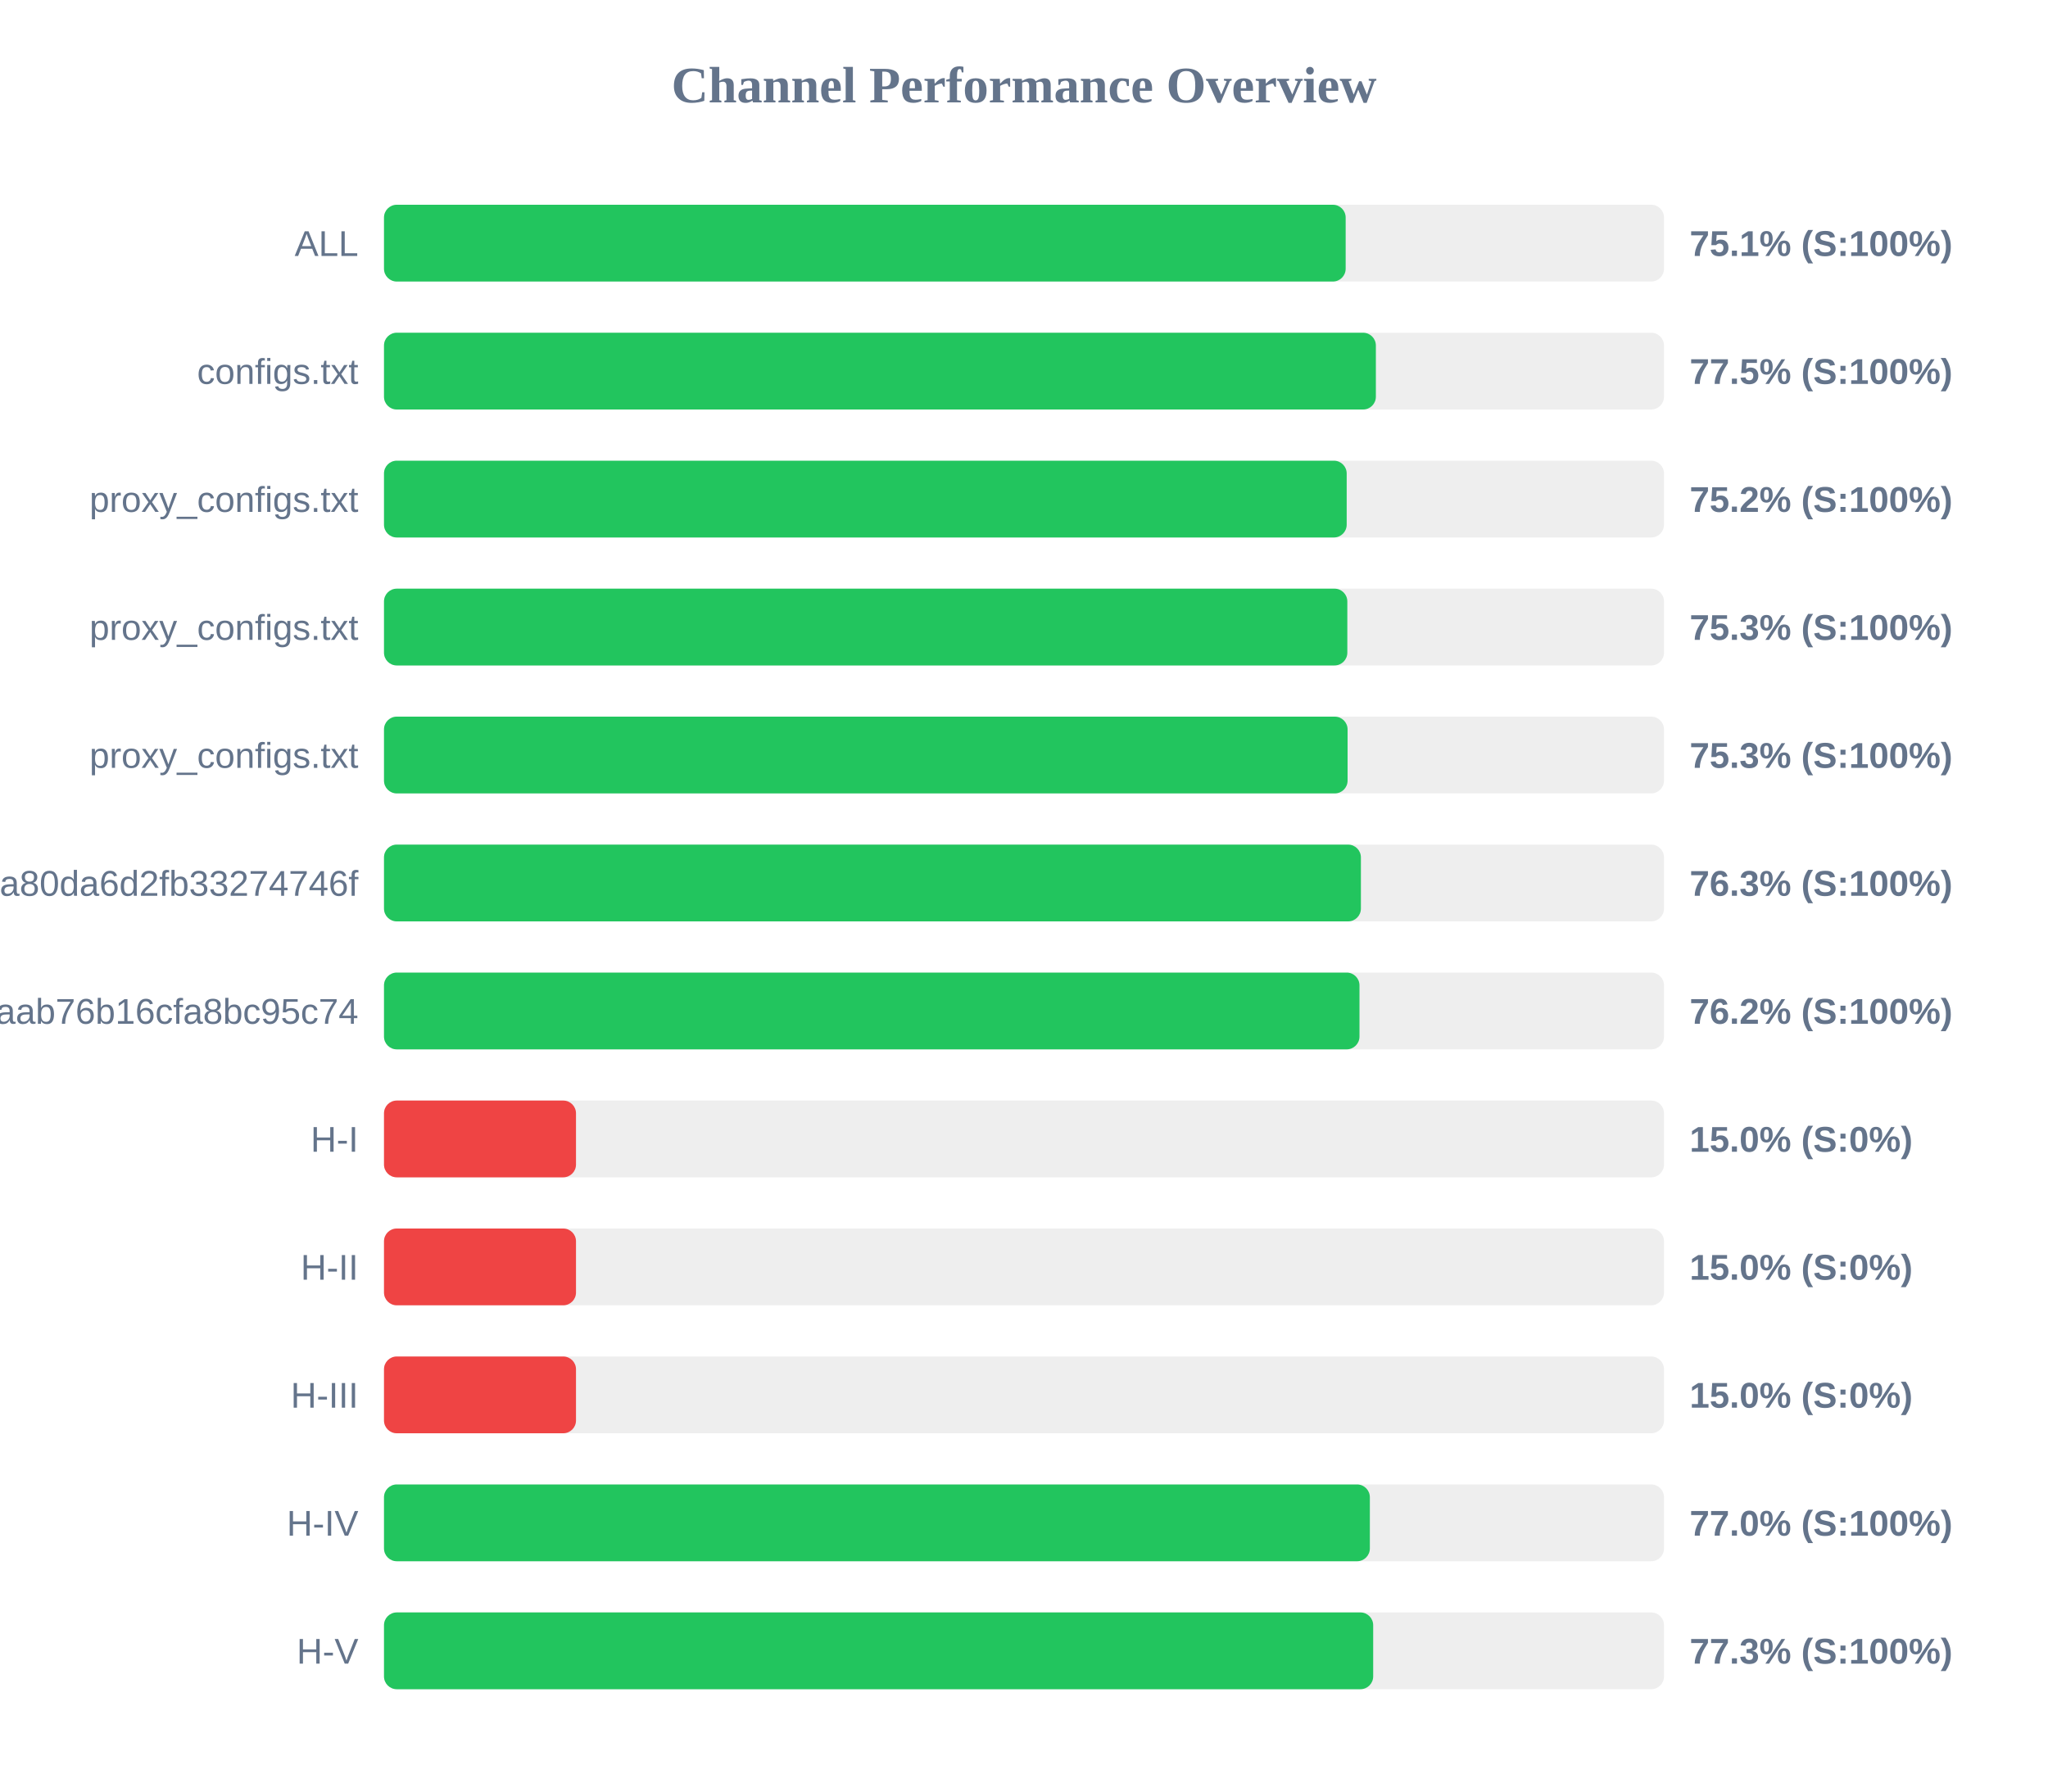
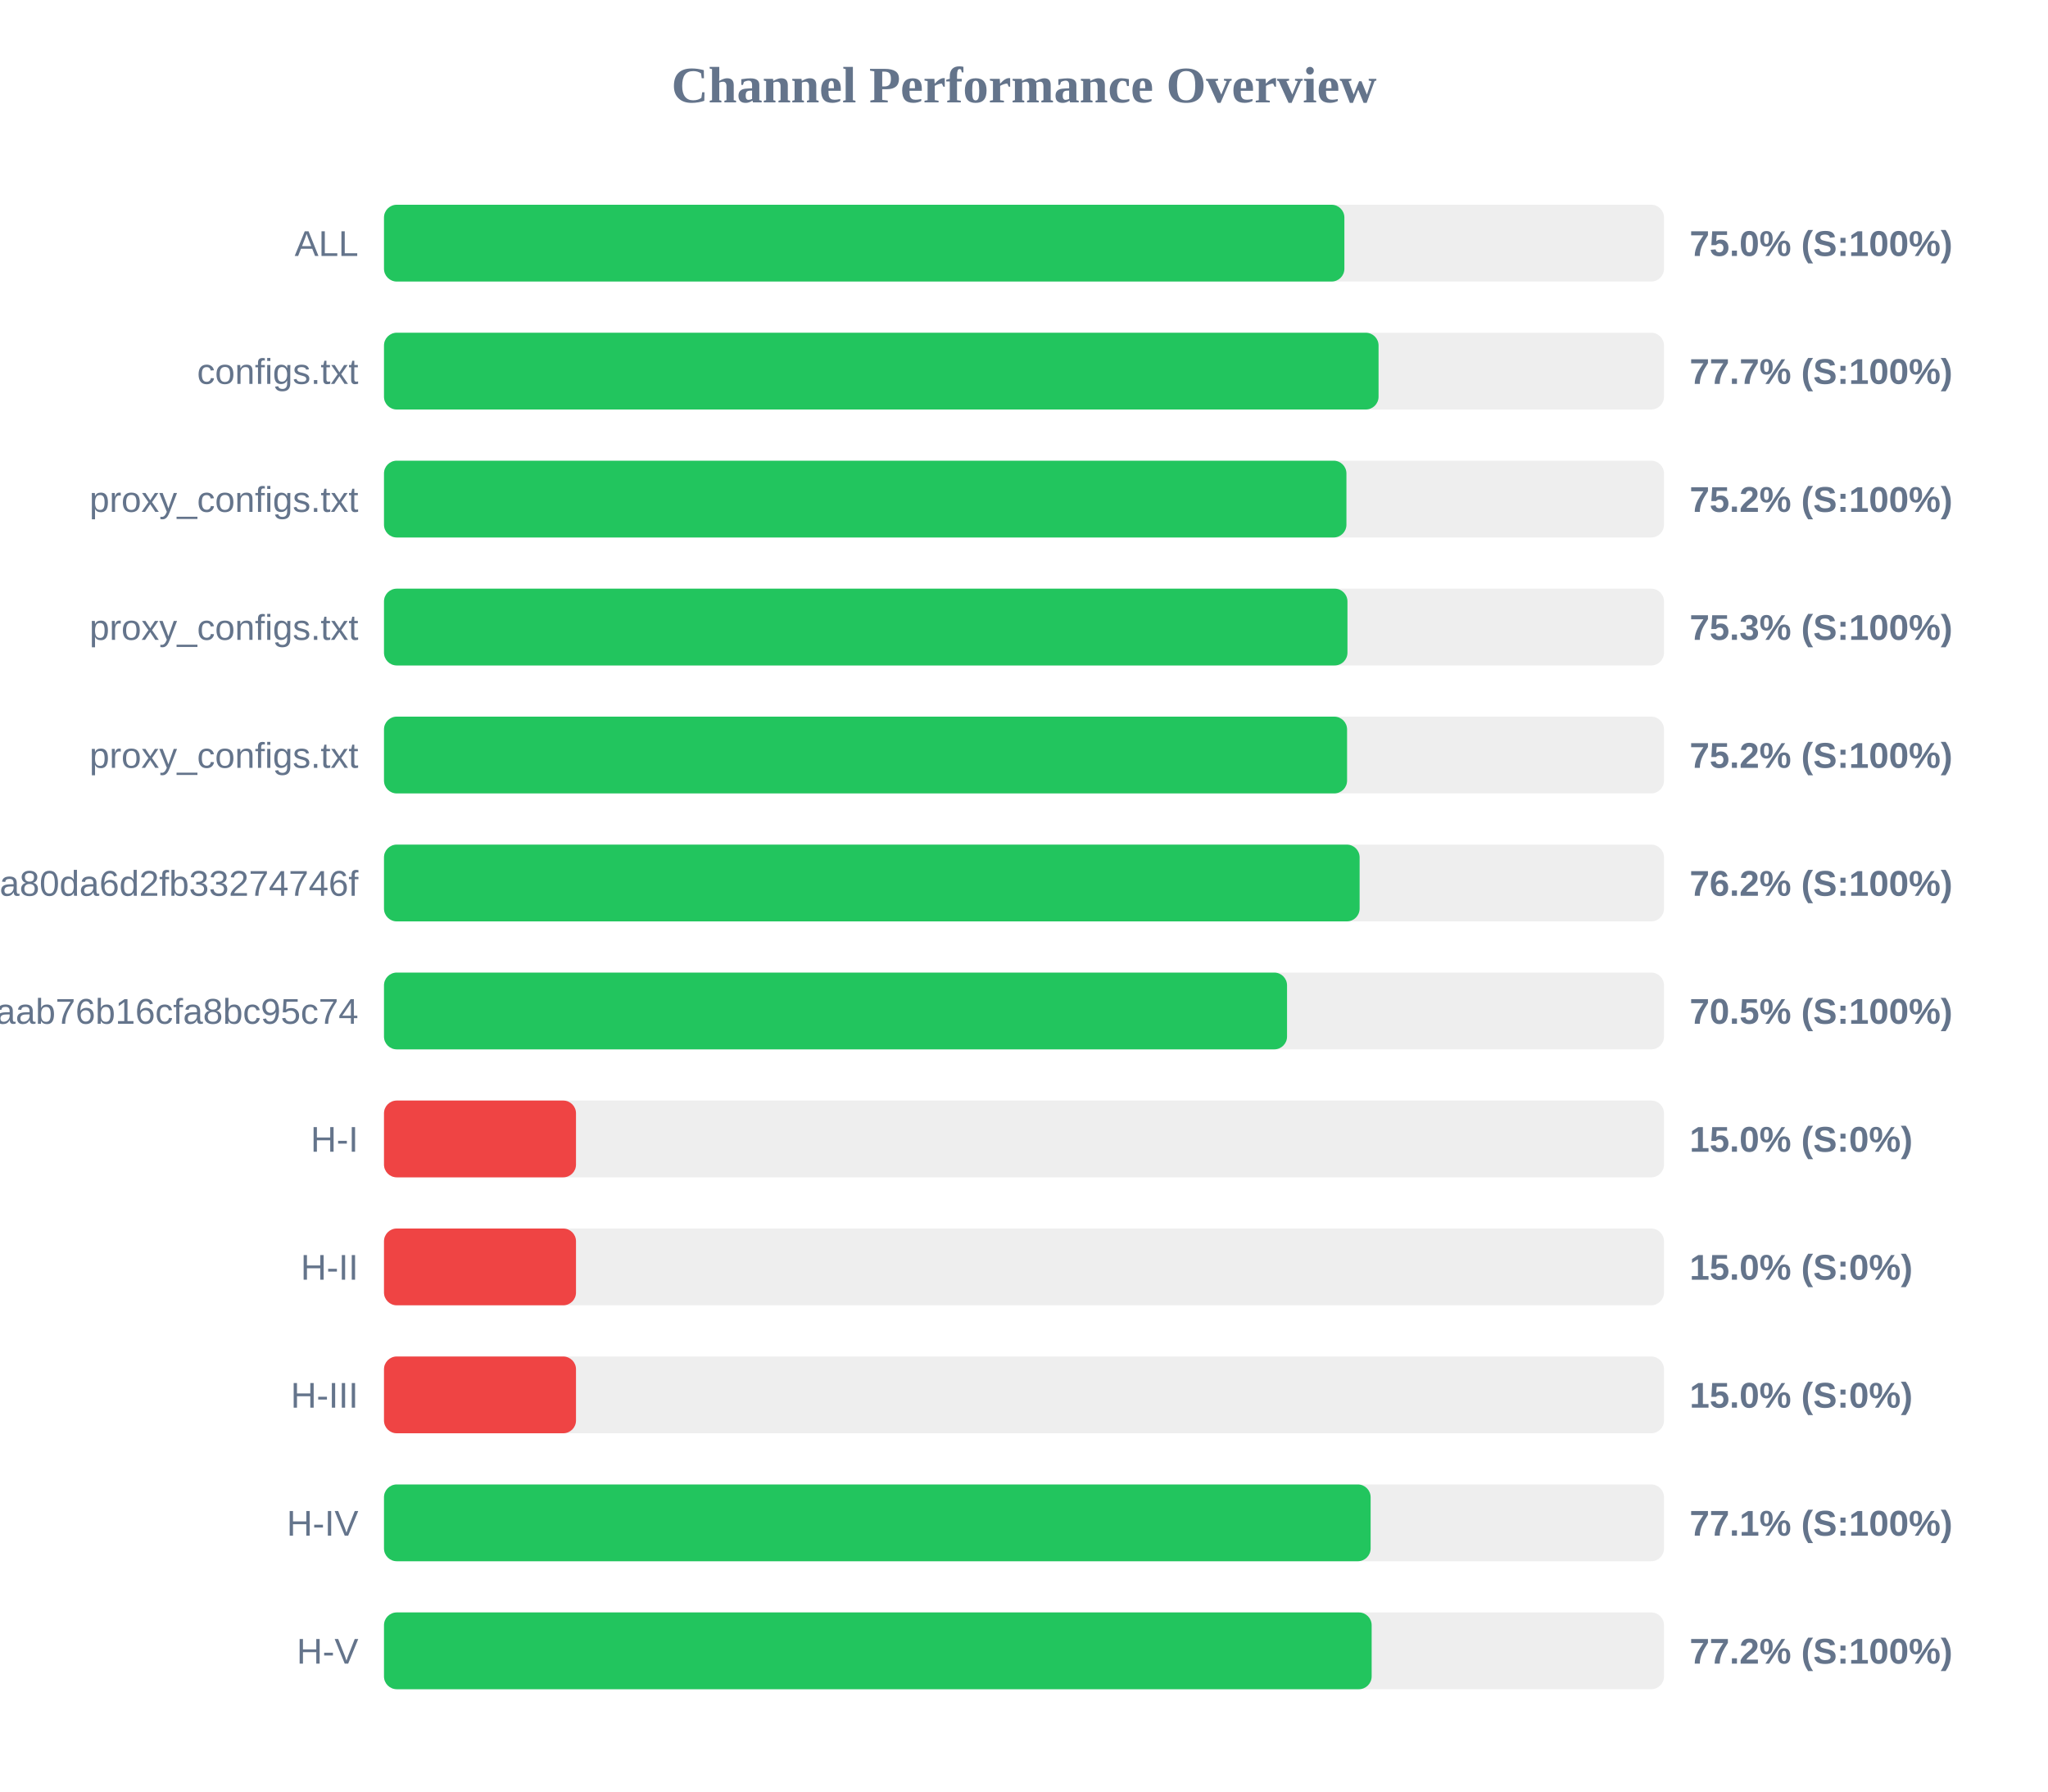
<svg xmlns="http://www.w3.org/2000/svg" width="800" height="700" version="1.1">
  <style>
        .row { font: 14px Arial; fill: #64748b; }
        .score { font: bold 14px Arial; fill: #64748b; }
    </style>
  <text x="400" y="40" text-anchor="middle" font-size="20px" font-weight="bold" fill="#64748b">Channel Performance Overview</text>
  <rect x="150" y="80" width="500" height="30" fill="#eee" rx="5" />
-   <rect x="150" y="80" width="375.65" height="30" fill="#22c55e" rx="5" />
+   <rect x="150" y="80" width="375.15" height="30" fill="#22c55e" rx="5" />
  <text x="140" y="100" text-anchor="end" class="row">ALL</text>
-   <text x="660" y="100" text-anchor="start" class="score">75.1% (S:100%)</text>
+   <text x="660" y="100" text-anchor="start" class="score">75.0% (S:100%)</text>
  <rect x="150" y="130" width="500" height="30" fill="#eee" rx="5" />
-   <rect x="150" y="130" width="387.45" height="30" fill="#22c55e" rx="5" />
+   <rect x="150" y="130" width="388.5" height="30" fill="#22c55e" rx="5" />
  <text x="140" y="150" text-anchor="end" class="row">configs.txt</text>
-   <text x="660" y="150" text-anchor="start" class="score">77.5% (S:100%)</text>
+   <text x="660" y="150" text-anchor="start" class="score">77.7% (S:100%)</text>
  <rect x="150" y="180" width="500" height="30" fill="#eee" rx="5" />
-   <rect x="150" y="180" width="376.05" height="30" fill="#22c55e" rx="5" />
+   <rect x="150" y="180" width="375.95" height="30" fill="#22c55e" rx="5" />
  <text x="140" y="200" text-anchor="end" class="row">proxy_configs.txt</text>
  <text x="660" y="200" text-anchor="start" class="score">75.2% (S:100%)</text>
  <rect x="150" y="230" width="500" height="30" fill="#eee" rx="5" />
-   <rect x="150" y="230" width="376.3" height="30" fill="#22c55e" rx="5" />
+   <rect x="150" y="230" width="376.35" height="30" fill="#22c55e" rx="5" />
  <text x="140" y="250" text-anchor="end" class="row">proxy_configs.txt</text>
  <text x="660" y="250" text-anchor="start" class="score">75.3% (S:100%)</text>
  <rect x="150" y="280" width="500" height="30" fill="#eee" rx="5" />
-   <rect x="150" y="280" width="376.4" height="30" fill="#22c55e" rx="5" />
+   <rect x="150" y="280" width="376.2" height="30" fill="#22c55e" rx="5" />
  <text x="140" y="300" text-anchor="end" class="row">proxy_configs.txt</text>
-   <text x="660" y="300" text-anchor="start" class="score">75.3% (S:100%)</text>
+   <text x="660" y="300" text-anchor="start" class="score">75.2% (S:100%)</text>
  <rect x="150" y="330" width="500" height="30" fill="#eee" rx="5" />
-   <rect x="150" y="330" width="381.6" height="30" fill="#22c55e" rx="5" />
+   <rect x="150" y="330" width="381.1" height="30" fill="#22c55e" rx="5" />
  <text x="140" y="350" text-anchor="end" class="row">subscribe?token=2d28dacb3976ca80da6d2fb33274746f</text>
-   <text x="660" y="350" text-anchor="start" class="score">76.3% (S:100%)</text>
+   <text x="660" y="350" text-anchor="start" class="score">76.2% (S:100%)</text>
  <rect x="150" y="380" width="500" height="30" fill="#eee" rx="5" />
-   <rect x="150" y="380" width="381.05" height="30" fill="#22c55e" rx="5" />
+   <rect x="150" y="380" width="352.75" height="30" fill="#22c55e" rx="5" />
  <text x="140" y="400" text-anchor="end" class="row">3ae0e6ed6c161aab76b16cfa8bc95c74</text>
-   <text x="660" y="400" text-anchor="start" class="score">76.2% (S:100%)</text>
+   <text x="660" y="400" text-anchor="start" class="score">70.5% (S:100%)</text>
  <rect x="150" y="430" width="500" height="30" fill="#eee" rx="5" />
  <rect x="150" y="430" width="75.0" height="30" fill="#ef4444" rx="5" />
  <text x="140" y="450" text-anchor="end" class="row">H-I</text>
  <text x="660" y="450" text-anchor="start" class="score">15.0% (S:0%)</text>
  <rect x="150" y="480" width="500" height="30" fill="#eee" rx="5" />
  <rect x="150" y="480" width="75.0" height="30" fill="#ef4444" rx="5" />
  <text x="140" y="500" text-anchor="end" class="row">H-II</text>
  <text x="660" y="500" text-anchor="start" class="score">15.0% (S:0%)</text>
  <rect x="150" y="530" width="500" height="30" fill="#eee" rx="5" />
  <rect x="150" y="530" width="75.0" height="30" fill="#ef4444" rx="5" />
  <text x="140" y="550" text-anchor="end" class="row">H-III</text>
  <text x="660" y="550" text-anchor="start" class="score">15.0% (S:0%)</text>
  <rect x="150" y="580" width="500" height="30" fill="#eee" rx="5" />
-   <rect x="150" y="580" width="385.1" height="30" fill="#22c55e" rx="5" />
+   <rect x="150" y="580" width="385.4" height="30" fill="#22c55e" rx="5" />
  <text x="140" y="600" text-anchor="end" class="row">H-IV</text>
-   <text x="660" y="600" text-anchor="start" class="score">77.0% (S:100%)</text>
+   <text x="660" y="600" text-anchor="start" class="score">77.1% (S:100%)</text>
  <rect x="150" y="630" width="500" height="30" fill="#eee" rx="5" />
-   <rect x="150" y="630" width="386.4" height="30" fill="#22c55e" rx="5" />
+   <rect x="150" y="630" width="385.8" height="30" fill="#22c55e" rx="5" />
  <text x="140" y="650" text-anchor="end" class="row">H-V</text>
-   <text x="660" y="650" text-anchor="start" class="score">77.3% (S:100%)</text>
+   <text x="660" y="650" text-anchor="start" class="score">77.2% (S:100%)</text>
</svg>
